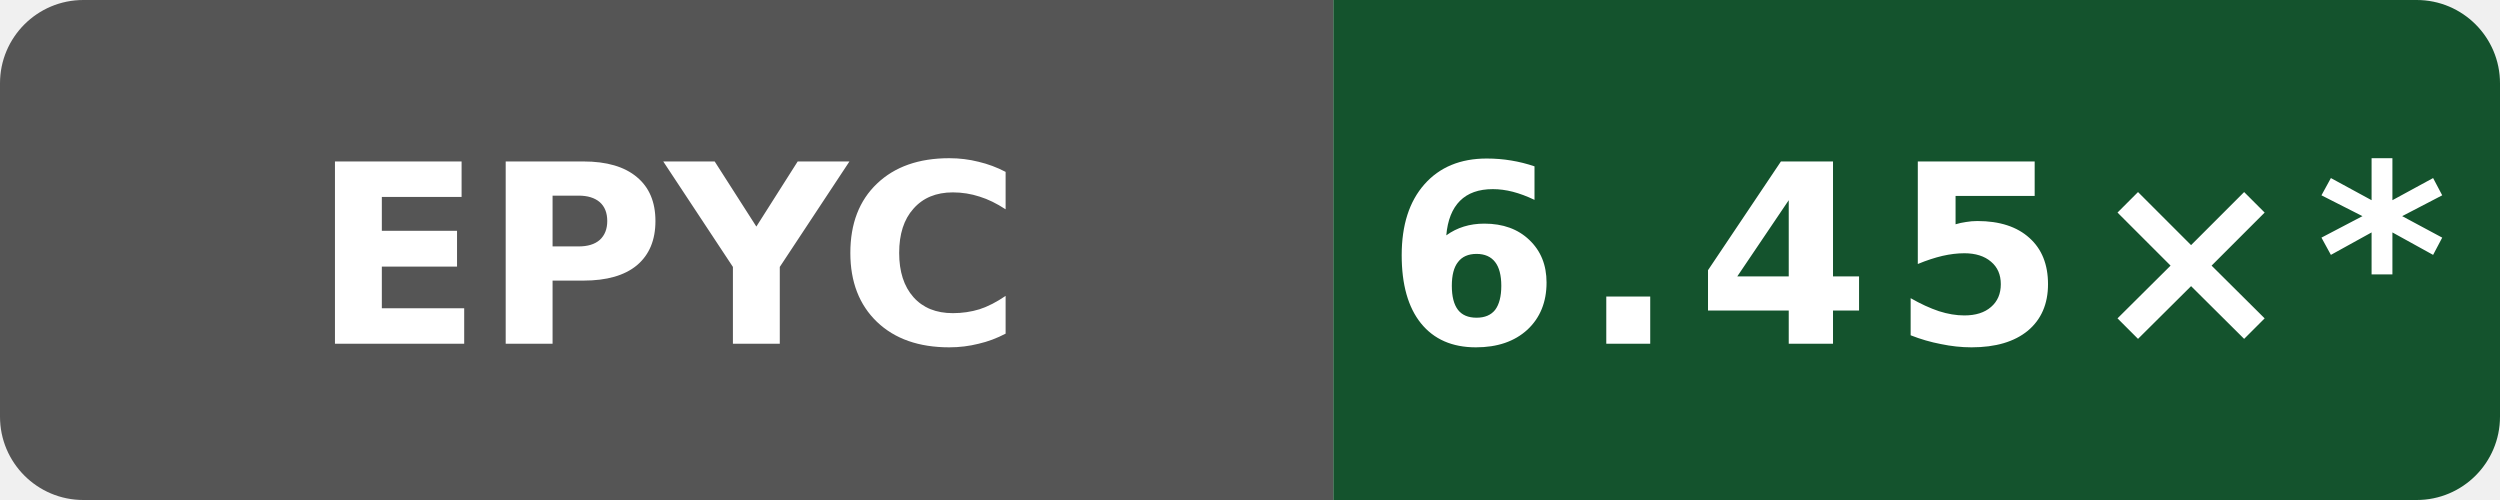
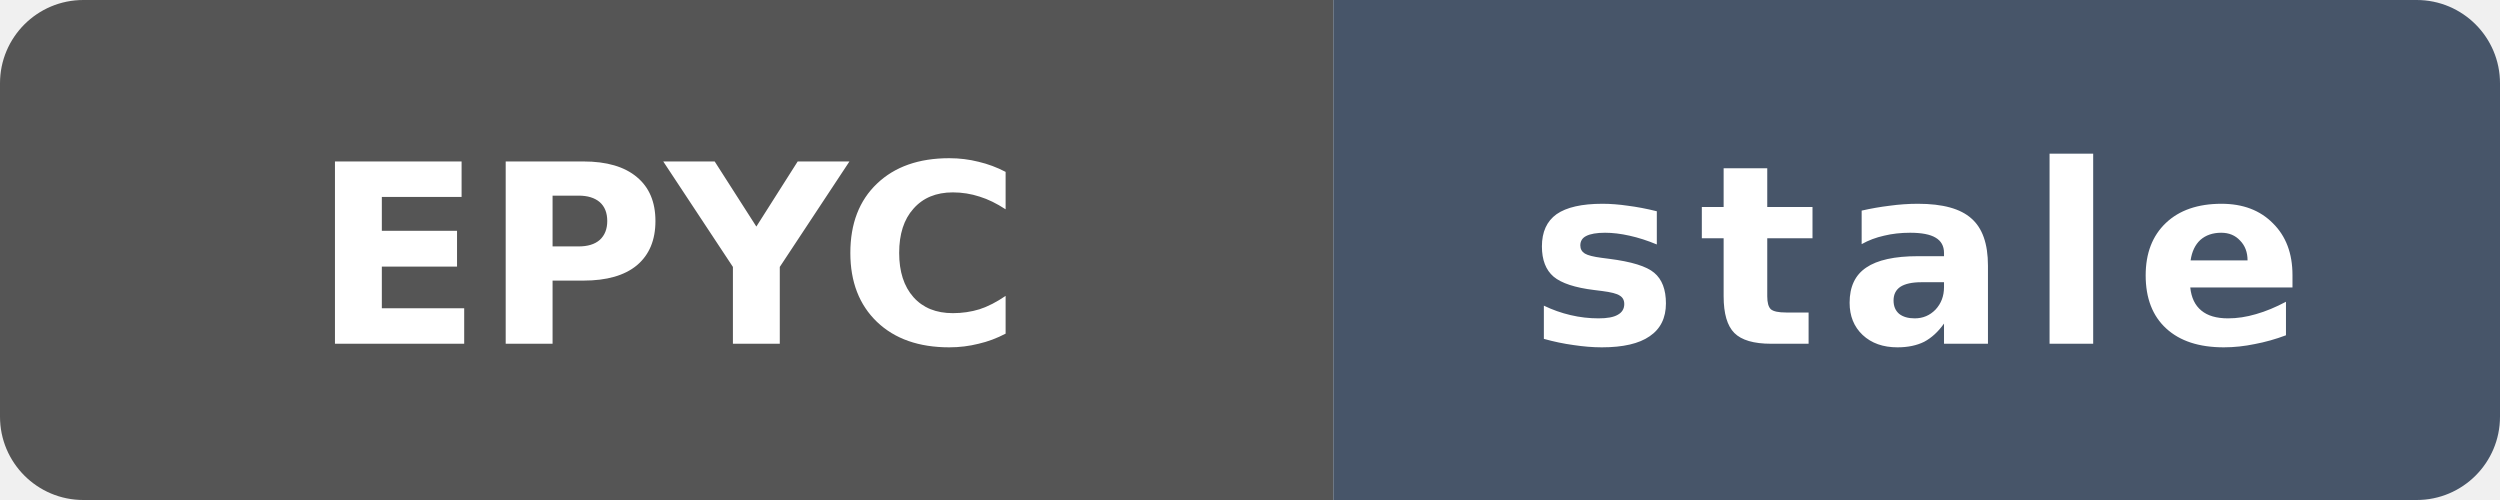
- <svg xmlns="http://www.w3.org/2000/svg" data-original-label="WASI cppgm build vs Clang; AMD EPYC 9V74 80-Core Processor" data-original-message="6.45×" width="120" height="24" viewBox="0 0 120 24" role="img" aria-label="WASI cppgm build vs Clang; AMD EPYC 9V74 80-Core Processor; measured 03db3c34a507ea98ae7816600ed3fd7bd054a1a9; 35 commits behind main: 6.45×*">
+ <svg xmlns="http://www.w3.org/2000/svg" data-original-label="WASI cppgm build vs Clang; AMD EPYC 9V74 80-Core Processor" data-original-message="6.45×" data-original-color="14532d" width="120" height="24" viewBox="0 0 120 24" role="img" aria-label="WASI cppgm build vs Clang; AMD EPYC 9V74 80-Core Processor; measured 03db3c34a507ea98ae7816600ed3fd7bd054a1a9; 234 commits behind main: stale">
  <defs>
    <clipPath id="badge">
      <rect width="120" height="24" rx="4" />
    </clipPath>
  </defs>
  <g clip-path="url(#badge)">
    <rect width="64" height="24" fill="#555" />
-     <rect x="64" width="56" height="24" fill="#14532d" />
+     <rect x="64" width="56" height="24" fill="#475569" />
  </g>
  <text x="32" y="16.5" fill="#fff" text-anchor="middle" font-family="Verdana,Geneva,DejaVu Sans,sans-serif" font-size="12" font-weight="700" textLength="31" lengthAdjust="spacingAndGlyphs">EPYC</text>
-   <text x="92" y="16.5" fill="#fff" text-anchor="middle" font-family="Verdana,Geneva,DejaVu Sans,sans-serif" font-size="12" font-weight="700" letter-spacing="1" textLength="44" lengthAdjust="spacingAndGlyphs">6.45×*</text>
+   <text x="92" y="16.5" fill="#fff" text-anchor="middle" font-family="Verdana,Geneva,DejaVu Sans,sans-serif" font-size="12" font-weight="700" letter-spacing="1" textLength="39" lengthAdjust="spacingAndGlyphs">stale</text>
</svg>
